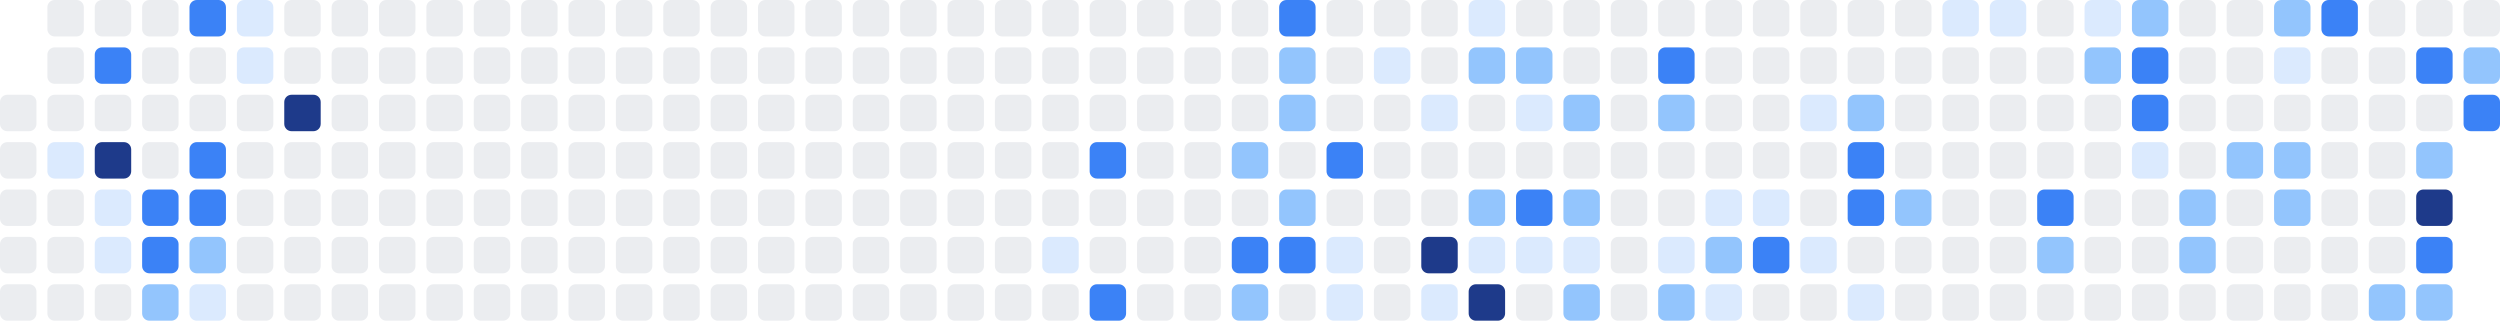
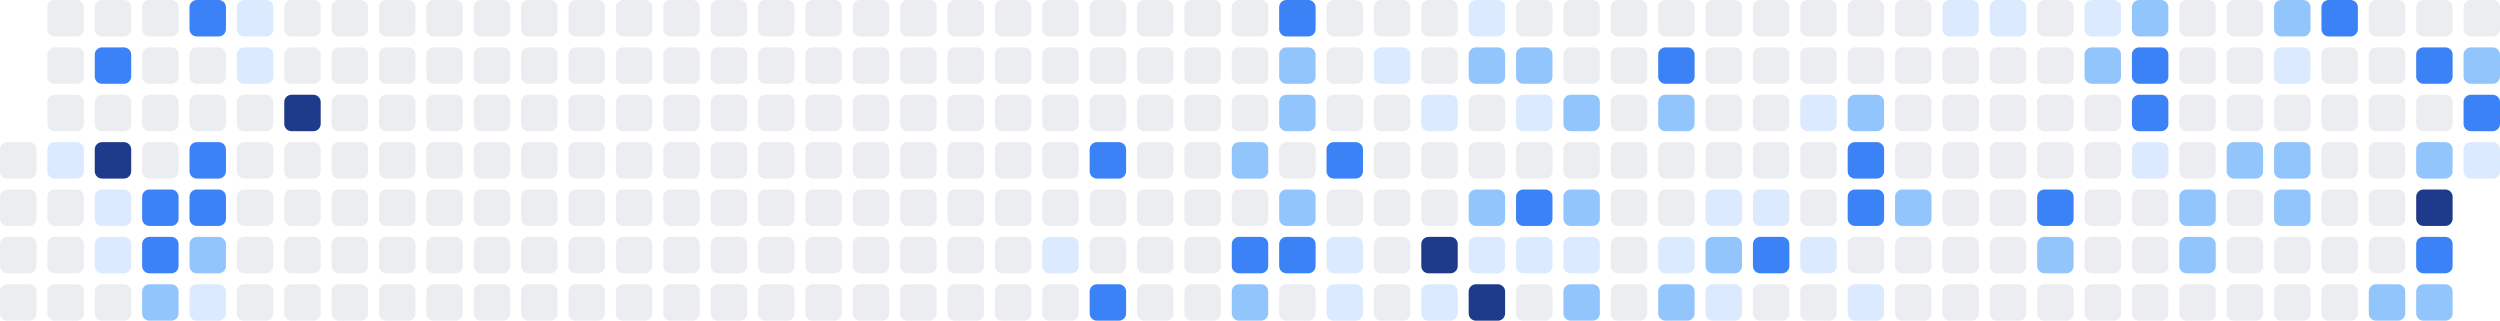
<svg xmlns="http://www.w3.org/2000/svg" width="686" height="88" viewBox="0 0 686 88" role="img" aria-label="Shikimori activity heatmap">
-   <rect x="0" y="26" width="10" height="10" rx="2" ry="2" fill="#ebedf0" />
  <rect x="0" y="39" width="10" height="10" rx="2" ry="2" fill="#ebedf0" />
  <rect x="0" y="52" width="10" height="10" rx="2" ry="2" fill="#ebedf0" />
  <rect x="0" y="65" width="10" height="10" rx="2" ry="2" fill="#ebedf0" />
  <rect x="0" y="78" width="10" height="10" rx="2" ry="2" fill="#ebedf0" />
  <rect x="13" y="0" width="10" height="10" rx="2" ry="2" fill="#ebedf0" />
  <rect x="13" y="13" width="10" height="10" rx="2" ry="2" fill="#ebedf0" />
  <rect x="13" y="26" width="10" height="10" rx="2" ry="2" fill="#ebedf0" />
  <rect x="13" y="39" width="10" height="10" rx="2" ry="2" fill="#dbeafe" />
  <rect x="13" y="52" width="10" height="10" rx="2" ry="2" fill="#ebedf0" />
  <rect x="13" y="65" width="10" height="10" rx="2" ry="2" fill="#ebedf0" />
  <rect x="13" y="78" width="10" height="10" rx="2" ry="2" fill="#ebedf0" />
  <rect x="26" y="0" width="10" height="10" rx="2" ry="2" fill="#ebedf0" />
  <rect x="26" y="13" width="10" height="10" rx="2" ry="2" fill="#3b82f6" />
  <rect x="26" y="26" width="10" height="10" rx="2" ry="2" fill="#ebedf0" />
  <rect x="26" y="39" width="10" height="10" rx="2" ry="2" fill="#1e3a8a" />
  <rect x="26" y="52" width="10" height="10" rx="2" ry="2" fill="#dbeafe" />
  <rect x="26" y="65" width="10" height="10" rx="2" ry="2" fill="#dbeafe" />
  <rect x="26" y="78" width="10" height="10" rx="2" ry="2" fill="#ebedf0" />
  <rect x="39" y="0" width="10" height="10" rx="2" ry="2" fill="#ebedf0" />
  <rect x="39" y="13" width="10" height="10" rx="2" ry="2" fill="#ebedf0" />
  <rect x="39" y="26" width="10" height="10" rx="2" ry="2" fill="#ebedf0" />
  <rect x="39" y="39" width="10" height="10" rx="2" ry="2" fill="#ebedf0" />
  <rect x="39" y="52" width="10" height="10" rx="2" ry="2" fill="#3b82f6" />
  <rect x="39" y="65" width="10" height="10" rx="2" ry="2" fill="#3b82f6" />
  <rect x="39" y="78" width="10" height="10" rx="2" ry="2" fill="#93c5fd" />
  <rect x="52" y="0" width="10" height="10" rx="2" ry="2" fill="#3b82f6" />
  <rect x="52" y="13" width="10" height="10" rx="2" ry="2" fill="#ebedf0" />
  <rect x="52" y="26" width="10" height="10" rx="2" ry="2" fill="#ebedf0" />
  <rect x="52" y="39" width="10" height="10" rx="2" ry="2" fill="#3b82f6" />
  <rect x="52" y="52" width="10" height="10" rx="2" ry="2" fill="#3b82f6" />
  <rect x="52" y="65" width="10" height="10" rx="2" ry="2" fill="#93c5fd" />
  <rect x="52" y="78" width="10" height="10" rx="2" ry="2" fill="#dbeafe" />
  <rect x="65" y="0" width="10" height="10" rx="2" ry="2" fill="#dbeafe" />
  <rect x="65" y="13" width="10" height="10" rx="2" ry="2" fill="#dbeafe" />
  <rect x="65" y="26" width="10" height="10" rx="2" ry="2" fill="#ebedf0" />
  <rect x="65" y="39" width="10" height="10" rx="2" ry="2" fill="#ebedf0" />
  <rect x="65" y="52" width="10" height="10" rx="2" ry="2" fill="#ebedf0" />
  <rect x="65" y="65" width="10" height="10" rx="2" ry="2" fill="#ebedf0" />
  <rect x="65" y="78" width="10" height="10" rx="2" ry="2" fill="#ebedf0" />
  <rect x="78" y="0" width="10" height="10" rx="2" ry="2" fill="#ebedf0" />
  <rect x="78" y="13" width="10" height="10" rx="2" ry="2" fill="#ebedf0" />
  <rect x="78" y="26" width="10" height="10" rx="2" ry="2" fill="#1e3a8a" />
  <rect x="78" y="39" width="10" height="10" rx="2" ry="2" fill="#ebedf0" />
  <rect x="78" y="52" width="10" height="10" rx="2" ry="2" fill="#ebedf0" />
  <rect x="78" y="65" width="10" height="10" rx="2" ry="2" fill="#ebedf0" />
  <rect x="78" y="78" width="10" height="10" rx="2" ry="2" fill="#ebedf0" />
  <rect x="91" y="0" width="10" height="10" rx="2" ry="2" fill="#ebedf0" />
  <rect x="91" y="13" width="10" height="10" rx="2" ry="2" fill="#ebedf0" />
  <rect x="91" y="26" width="10" height="10" rx="2" ry="2" fill="#ebedf0" />
  <rect x="91" y="39" width="10" height="10" rx="2" ry="2" fill="#ebedf0" />
  <rect x="91" y="52" width="10" height="10" rx="2" ry="2" fill="#ebedf0" />
  <rect x="91" y="65" width="10" height="10" rx="2" ry="2" fill="#ebedf0" />
  <rect x="91" y="78" width="10" height="10" rx="2" ry="2" fill="#ebedf0" />
  <rect x="104" y="0" width="10" height="10" rx="2" ry="2" fill="#ebedf0" />
  <rect x="104" y="13" width="10" height="10" rx="2" ry="2" fill="#ebedf0" />
  <rect x="104" y="26" width="10" height="10" rx="2" ry="2" fill="#ebedf0" />
  <rect x="104" y="39" width="10" height="10" rx="2" ry="2" fill="#ebedf0" />
  <rect x="104" y="52" width="10" height="10" rx="2" ry="2" fill="#ebedf0" />
  <rect x="104" y="65" width="10" height="10" rx="2" ry="2" fill="#ebedf0" />
  <rect x="104" y="78" width="10" height="10" rx="2" ry="2" fill="#ebedf0" />
  <rect x="117" y="0" width="10" height="10" rx="2" ry="2" fill="#ebedf0" />
  <rect x="117" y="13" width="10" height="10" rx="2" ry="2" fill="#ebedf0" />
  <rect x="117" y="26" width="10" height="10" rx="2" ry="2" fill="#ebedf0" />
  <rect x="117" y="39" width="10" height="10" rx="2" ry="2" fill="#ebedf0" />
  <rect x="117" y="52" width="10" height="10" rx="2" ry="2" fill="#ebedf0" />
  <rect x="117" y="65" width="10" height="10" rx="2" ry="2" fill="#ebedf0" />
  <rect x="117" y="78" width="10" height="10" rx="2" ry="2" fill="#ebedf0" />
  <rect x="130" y="0" width="10" height="10" rx="2" ry="2" fill="#ebedf0" />
  <rect x="130" y="13" width="10" height="10" rx="2" ry="2" fill="#ebedf0" />
  <rect x="130" y="26" width="10" height="10" rx="2" ry="2" fill="#ebedf0" />
  <rect x="130" y="39" width="10" height="10" rx="2" ry="2" fill="#ebedf0" />
  <rect x="130" y="52" width="10" height="10" rx="2" ry="2" fill="#ebedf0" />
  <rect x="130" y="65" width="10" height="10" rx="2" ry="2" fill="#ebedf0" />
  <rect x="130" y="78" width="10" height="10" rx="2" ry="2" fill="#ebedf0" />
  <rect x="143" y="0" width="10" height="10" rx="2" ry="2" fill="#ebedf0" />
  <rect x="143" y="13" width="10" height="10" rx="2" ry="2" fill="#ebedf0" />
  <rect x="143" y="26" width="10" height="10" rx="2" ry="2" fill="#ebedf0" />
  <rect x="143" y="39" width="10" height="10" rx="2" ry="2" fill="#ebedf0" />
  <rect x="143" y="52" width="10" height="10" rx="2" ry="2" fill="#ebedf0" />
  <rect x="143" y="65" width="10" height="10" rx="2" ry="2" fill="#ebedf0" />
  <rect x="143" y="78" width="10" height="10" rx="2" ry="2" fill="#ebedf0" />
  <rect x="156" y="0" width="10" height="10" rx="2" ry="2" fill="#ebedf0" />
  <rect x="156" y="13" width="10" height="10" rx="2" ry="2" fill="#ebedf0" />
  <rect x="156" y="26" width="10" height="10" rx="2" ry="2" fill="#ebedf0" />
  <rect x="156" y="39" width="10" height="10" rx="2" ry="2" fill="#ebedf0" />
  <rect x="156" y="52" width="10" height="10" rx="2" ry="2" fill="#ebedf0" />
  <rect x="156" y="65" width="10" height="10" rx="2" ry="2" fill="#ebedf0" />
  <rect x="156" y="78" width="10" height="10" rx="2" ry="2" fill="#ebedf0" />
  <rect x="169" y="0" width="10" height="10" rx="2" ry="2" fill="#ebedf0" />
  <rect x="169" y="13" width="10" height="10" rx="2" ry="2" fill="#ebedf0" />
  <rect x="169" y="26" width="10" height="10" rx="2" ry="2" fill="#ebedf0" />
  <rect x="169" y="39" width="10" height="10" rx="2" ry="2" fill="#ebedf0" />
  <rect x="169" y="52" width="10" height="10" rx="2" ry="2" fill="#ebedf0" />
  <rect x="169" y="65" width="10" height="10" rx="2" ry="2" fill="#ebedf0" />
  <rect x="169" y="78" width="10" height="10" rx="2" ry="2" fill="#ebedf0" />
  <rect x="182" y="0" width="10" height="10" rx="2" ry="2" fill="#ebedf0" />
  <rect x="182" y="13" width="10" height="10" rx="2" ry="2" fill="#ebedf0" />
  <rect x="182" y="26" width="10" height="10" rx="2" ry="2" fill="#ebedf0" />
  <rect x="182" y="39" width="10" height="10" rx="2" ry="2" fill="#ebedf0" />
  <rect x="182" y="52" width="10" height="10" rx="2" ry="2" fill="#ebedf0" />
  <rect x="182" y="65" width="10" height="10" rx="2" ry="2" fill="#ebedf0" />
  <rect x="182" y="78" width="10" height="10" rx="2" ry="2" fill="#ebedf0" />
  <rect x="195" y="0" width="10" height="10" rx="2" ry="2" fill="#ebedf0" />
  <rect x="195" y="13" width="10" height="10" rx="2" ry="2" fill="#ebedf0" />
  <rect x="195" y="26" width="10" height="10" rx="2" ry="2" fill="#ebedf0" />
  <rect x="195" y="39" width="10" height="10" rx="2" ry="2" fill="#ebedf0" />
  <rect x="195" y="52" width="10" height="10" rx="2" ry="2" fill="#ebedf0" />
  <rect x="195" y="65" width="10" height="10" rx="2" ry="2" fill="#ebedf0" />
  <rect x="195" y="78" width="10" height="10" rx="2" ry="2" fill="#ebedf0" />
  <rect x="208" y="0" width="10" height="10" rx="2" ry="2" fill="#ebedf0" />
  <rect x="208" y="13" width="10" height="10" rx="2" ry="2" fill="#ebedf0" />
  <rect x="208" y="26" width="10" height="10" rx="2" ry="2" fill="#ebedf0" />
  <rect x="208" y="39" width="10" height="10" rx="2" ry="2" fill="#ebedf0" />
  <rect x="208" y="52" width="10" height="10" rx="2" ry="2" fill="#ebedf0" />
  <rect x="208" y="65" width="10" height="10" rx="2" ry="2" fill="#ebedf0" />
  <rect x="208" y="78" width="10" height="10" rx="2" ry="2" fill="#ebedf0" />
  <rect x="221" y="0" width="10" height="10" rx="2" ry="2" fill="#ebedf0" />
  <rect x="221" y="13" width="10" height="10" rx="2" ry="2" fill="#ebedf0" />
  <rect x="221" y="26" width="10" height="10" rx="2" ry="2" fill="#ebedf0" />
  <rect x="221" y="39" width="10" height="10" rx="2" ry="2" fill="#ebedf0" />
  <rect x="221" y="52" width="10" height="10" rx="2" ry="2" fill="#ebedf0" />
  <rect x="221" y="65" width="10" height="10" rx="2" ry="2" fill="#ebedf0" />
  <rect x="221" y="78" width="10" height="10" rx="2" ry="2" fill="#ebedf0" />
  <rect x="234" y="0" width="10" height="10" rx="2" ry="2" fill="#ebedf0" />
  <rect x="234" y="13" width="10" height="10" rx="2" ry="2" fill="#ebedf0" />
  <rect x="234" y="26" width="10" height="10" rx="2" ry="2" fill="#ebedf0" />
  <rect x="234" y="39" width="10" height="10" rx="2" ry="2" fill="#ebedf0" />
  <rect x="234" y="52" width="10" height="10" rx="2" ry="2" fill="#ebedf0" />
  <rect x="234" y="65" width="10" height="10" rx="2" ry="2" fill="#ebedf0" />
  <rect x="234" y="78" width="10" height="10" rx="2" ry="2" fill="#ebedf0" />
  <rect x="247" y="0" width="10" height="10" rx="2" ry="2" fill="#ebedf0" />
  <rect x="247" y="13" width="10" height="10" rx="2" ry="2" fill="#ebedf0" />
  <rect x="247" y="26" width="10" height="10" rx="2" ry="2" fill="#ebedf0" />
  <rect x="247" y="39" width="10" height="10" rx="2" ry="2" fill="#ebedf0" />
  <rect x="247" y="52" width="10" height="10" rx="2" ry="2" fill="#ebedf0" />
  <rect x="247" y="65" width="10" height="10" rx="2" ry="2" fill="#ebedf0" />
  <rect x="247" y="78" width="10" height="10" rx="2" ry="2" fill="#ebedf0" />
  <rect x="260" y="0" width="10" height="10" rx="2" ry="2" fill="#ebedf0" />
  <rect x="260" y="13" width="10" height="10" rx="2" ry="2" fill="#ebedf0" />
  <rect x="260" y="26" width="10" height="10" rx="2" ry="2" fill="#ebedf0" />
  <rect x="260" y="39" width="10" height="10" rx="2" ry="2" fill="#ebedf0" />
  <rect x="260" y="52" width="10" height="10" rx="2" ry="2" fill="#ebedf0" />
  <rect x="260" y="65" width="10" height="10" rx="2" ry="2" fill="#ebedf0" />
  <rect x="260" y="78" width="10" height="10" rx="2" ry="2" fill="#ebedf0" />
  <rect x="273" y="0" width="10" height="10" rx="2" ry="2" fill="#ebedf0" />
  <rect x="273" y="13" width="10" height="10" rx="2" ry="2" fill="#ebedf0" />
  <rect x="273" y="26" width="10" height="10" rx="2" ry="2" fill="#ebedf0" />
  <rect x="273" y="39" width="10" height="10" rx="2" ry="2" fill="#ebedf0" />
  <rect x="273" y="52" width="10" height="10" rx="2" ry="2" fill="#ebedf0" />
  <rect x="273" y="65" width="10" height="10" rx="2" ry="2" fill="#ebedf0" />
  <rect x="273" y="78" width="10" height="10" rx="2" ry="2" fill="#ebedf0" />
  <rect x="286" y="0" width="10" height="10" rx="2" ry="2" fill="#ebedf0" />
  <rect x="286" y="13" width="10" height="10" rx="2" ry="2" fill="#ebedf0" />
  <rect x="286" y="26" width="10" height="10" rx="2" ry="2" fill="#ebedf0" />
  <rect x="286" y="39" width="10" height="10" rx="2" ry="2" fill="#ebedf0" />
  <rect x="286" y="52" width="10" height="10" rx="2" ry="2" fill="#ebedf0" />
  <rect x="286" y="65" width="10" height="10" rx="2" ry="2" fill="#dbeafe" />
  <rect x="286" y="78" width="10" height="10" rx="2" ry="2" fill="#ebedf0" />
  <rect x="299" y="0" width="10" height="10" rx="2" ry="2" fill="#ebedf0" />
  <rect x="299" y="13" width="10" height="10" rx="2" ry="2" fill="#ebedf0" />
  <rect x="299" y="26" width="10" height="10" rx="2" ry="2" fill="#ebedf0" />
  <rect x="299" y="39" width="10" height="10" rx="2" ry="2" fill="#3b82f6" />
  <rect x="299" y="52" width="10" height="10" rx="2" ry="2" fill="#ebedf0" />
  <rect x="299" y="65" width="10" height="10" rx="2" ry="2" fill="#ebedf0" />
  <rect x="299" y="78" width="10" height="10" rx="2" ry="2" fill="#3b82f6" />
  <rect x="312" y="0" width="10" height="10" rx="2" ry="2" fill="#ebedf0" />
  <rect x="312" y="13" width="10" height="10" rx="2" ry="2" fill="#ebedf0" />
  <rect x="312" y="26" width="10" height="10" rx="2" ry="2" fill="#ebedf0" />
  <rect x="312" y="39" width="10" height="10" rx="2" ry="2" fill="#ebedf0" />
  <rect x="312" y="52" width="10" height="10" rx="2" ry="2" fill="#ebedf0" />
  <rect x="312" y="65" width="10" height="10" rx="2" ry="2" fill="#ebedf0" />
  <rect x="312" y="78" width="10" height="10" rx="2" ry="2" fill="#ebedf0" />
  <rect x="325" y="0" width="10" height="10" rx="2" ry="2" fill="#ebedf0" />
  <rect x="325" y="13" width="10" height="10" rx="2" ry="2" fill="#ebedf0" />
  <rect x="325" y="26" width="10" height="10" rx="2" ry="2" fill="#ebedf0" />
  <rect x="325" y="39" width="10" height="10" rx="2" ry="2" fill="#ebedf0" />
  <rect x="325" y="52" width="10" height="10" rx="2" ry="2" fill="#ebedf0" />
  <rect x="325" y="65" width="10" height="10" rx="2" ry="2" fill="#ebedf0" />
  <rect x="325" y="78" width="10" height="10" rx="2" ry="2" fill="#ebedf0" />
  <rect x="338" y="0" width="10" height="10" rx="2" ry="2" fill="#ebedf0" />
  <rect x="338" y="13" width="10" height="10" rx="2" ry="2" fill="#ebedf0" />
  <rect x="338" y="26" width="10" height="10" rx="2" ry="2" fill="#ebedf0" />
  <rect x="338" y="39" width="10" height="10" rx="2" ry="2" fill="#93c5fd" />
  <rect x="338" y="52" width="10" height="10" rx="2" ry="2" fill="#ebedf0" />
  <rect x="338" y="65" width="10" height="10" rx="2" ry="2" fill="#3b82f6" />
  <rect x="338" y="78" width="10" height="10" rx="2" ry="2" fill="#93c5fd" />
  <rect x="351" y="0" width="10" height="10" rx="2" ry="2" fill="#3b82f6" />
  <rect x="351" y="13" width="10" height="10" rx="2" ry="2" fill="#93c5fd" />
  <rect x="351" y="26" width="10" height="10" rx="2" ry="2" fill="#93c5fd" />
  <rect x="351" y="39" width="10" height="10" rx="2" ry="2" fill="#ebedf0" />
  <rect x="351" y="52" width="10" height="10" rx="2" ry="2" fill="#93c5fd" />
  <rect x="351" y="65" width="10" height="10" rx="2" ry="2" fill="#3b82f6" />
  <rect x="351" y="78" width="10" height="10" rx="2" ry="2" fill="#ebedf0" />
  <rect x="364" y="0" width="10" height="10" rx="2" ry="2" fill="#ebedf0" />
  <rect x="364" y="13" width="10" height="10" rx="2" ry="2" fill="#ebedf0" />
  <rect x="364" y="26" width="10" height="10" rx="2" ry="2" fill="#ebedf0" />
  <rect x="364" y="39" width="10" height="10" rx="2" ry="2" fill="#3b82f6" />
  <rect x="364" y="52" width="10" height="10" rx="2" ry="2" fill="#ebedf0" />
  <rect x="364" y="65" width="10" height="10" rx="2" ry="2" fill="#dbeafe" />
  <rect x="364" y="78" width="10" height="10" rx="2" ry="2" fill="#dbeafe" />
  <rect x="377" y="0" width="10" height="10" rx="2" ry="2" fill="#ebedf0" />
  <rect x="377" y="13" width="10" height="10" rx="2" ry="2" fill="#dbeafe" />
  <rect x="377" y="26" width="10" height="10" rx="2" ry="2" fill="#ebedf0" />
  <rect x="377" y="39" width="10" height="10" rx="2" ry="2" fill="#ebedf0" />
  <rect x="377" y="52" width="10" height="10" rx="2" ry="2" fill="#ebedf0" />
  <rect x="377" y="65" width="10" height="10" rx="2" ry="2" fill="#ebedf0" />
  <rect x="377" y="78" width="10" height="10" rx="2" ry="2" fill="#ebedf0" />
  <rect x="390" y="0" width="10" height="10" rx="2" ry="2" fill="#ebedf0" />
  <rect x="390" y="13" width="10" height="10" rx="2" ry="2" fill="#ebedf0" />
  <rect x="390" y="26" width="10" height="10" rx="2" ry="2" fill="#dbeafe" />
  <rect x="390" y="39" width="10" height="10" rx="2" ry="2" fill="#ebedf0" />
  <rect x="390" y="52" width="10" height="10" rx="2" ry="2" fill="#ebedf0" />
  <rect x="390" y="65" width="10" height="10" rx="2" ry="2" fill="#1e3a8a" />
  <rect x="390" y="78" width="10" height="10" rx="2" ry="2" fill="#dbeafe" />
  <rect x="403" y="0" width="10" height="10" rx="2" ry="2" fill="#dbeafe" />
  <rect x="403" y="13" width="10" height="10" rx="2" ry="2" fill="#93c5fd" />
  <rect x="403" y="26" width="10" height="10" rx="2" ry="2" fill="#ebedf0" />
  <rect x="403" y="39" width="10" height="10" rx="2" ry="2" fill="#ebedf0" />
  <rect x="403" y="52" width="10" height="10" rx="2" ry="2" fill="#93c5fd" />
  <rect x="403" y="65" width="10" height="10" rx="2" ry="2" fill="#dbeafe" />
  <rect x="403" y="78" width="10" height="10" rx="2" ry="2" fill="#1e3a8a" />
  <rect x="416" y="0" width="10" height="10" rx="2" ry="2" fill="#ebedf0" />
  <rect x="416" y="13" width="10" height="10" rx="2" ry="2" fill="#93c5fd" />
  <rect x="416" y="26" width="10" height="10" rx="2" ry="2" fill="#dbeafe" />
  <rect x="416" y="39" width="10" height="10" rx="2" ry="2" fill="#ebedf0" />
  <rect x="416" y="52" width="10" height="10" rx="2" ry="2" fill="#3b82f6" />
  <rect x="416" y="65" width="10" height="10" rx="2" ry="2" fill="#dbeafe" />
  <rect x="416" y="78" width="10" height="10" rx="2" ry="2" fill="#ebedf0" />
  <rect x="429" y="0" width="10" height="10" rx="2" ry="2" fill="#ebedf0" />
  <rect x="429" y="13" width="10" height="10" rx="2" ry="2" fill="#ebedf0" />
  <rect x="429" y="26" width="10" height="10" rx="2" ry="2" fill="#93c5fd" />
  <rect x="429" y="39" width="10" height="10" rx="2" ry="2" fill="#ebedf0" />
  <rect x="429" y="52" width="10" height="10" rx="2" ry="2" fill="#93c5fd" />
  <rect x="429" y="65" width="10" height="10" rx="2" ry="2" fill="#dbeafe" />
  <rect x="429" y="78" width="10" height="10" rx="2" ry="2" fill="#93c5fd" />
  <rect x="442" y="0" width="10" height="10" rx="2" ry="2" fill="#ebedf0" />
  <rect x="442" y="13" width="10" height="10" rx="2" ry="2" fill="#ebedf0" />
  <rect x="442" y="26" width="10" height="10" rx="2" ry="2" fill="#ebedf0" />
  <rect x="442" y="39" width="10" height="10" rx="2" ry="2" fill="#ebedf0" />
  <rect x="442" y="52" width="10" height="10" rx="2" ry="2" fill="#ebedf0" />
  <rect x="442" y="65" width="10" height="10" rx="2" ry="2" fill="#ebedf0" />
  <rect x="442" y="78" width="10" height="10" rx="2" ry="2" fill="#ebedf0" />
  <rect x="455" y="0" width="10" height="10" rx="2" ry="2" fill="#ebedf0" />
  <rect x="455" y="13" width="10" height="10" rx="2" ry="2" fill="#3b82f6" />
  <rect x="455" y="26" width="10" height="10" rx="2" ry="2" fill="#93c5fd" />
  <rect x="455" y="39" width="10" height="10" rx="2" ry="2" fill="#ebedf0" />
  <rect x="455" y="52" width="10" height="10" rx="2" ry="2" fill="#ebedf0" />
  <rect x="455" y="65" width="10" height="10" rx="2" ry="2" fill="#dbeafe" />
  <rect x="455" y="78" width="10" height="10" rx="2" ry="2" fill="#93c5fd" />
  <rect x="468" y="0" width="10" height="10" rx="2" ry="2" fill="#ebedf0" />
  <rect x="468" y="13" width="10" height="10" rx="2" ry="2" fill="#ebedf0" />
  <rect x="468" y="26" width="10" height="10" rx="2" ry="2" fill="#ebedf0" />
  <rect x="468" y="39" width="10" height="10" rx="2" ry="2" fill="#ebedf0" />
  <rect x="468" y="52" width="10" height="10" rx="2" ry="2" fill="#dbeafe" />
  <rect x="468" y="65" width="10" height="10" rx="2" ry="2" fill="#93c5fd" />
  <rect x="468" y="78" width="10" height="10" rx="2" ry="2" fill="#dbeafe" />
  <rect x="481" y="0" width="10" height="10" rx="2" ry="2" fill="#ebedf0" />
  <rect x="481" y="13" width="10" height="10" rx="2" ry="2" fill="#ebedf0" />
  <rect x="481" y="26" width="10" height="10" rx="2" ry="2" fill="#ebedf0" />
  <rect x="481" y="39" width="10" height="10" rx="2" ry="2" fill="#ebedf0" />
  <rect x="481" y="52" width="10" height="10" rx="2" ry="2" fill="#dbeafe" />
  <rect x="481" y="65" width="10" height="10" rx="2" ry="2" fill="#3b82f6" />
  <rect x="481" y="78" width="10" height="10" rx="2" ry="2" fill="#ebedf0" />
  <rect x="494" y="0" width="10" height="10" rx="2" ry="2" fill="#ebedf0" />
  <rect x="494" y="13" width="10" height="10" rx="2" ry="2" fill="#ebedf0" />
  <rect x="494" y="26" width="10" height="10" rx="2" ry="2" fill="#dbeafe" />
  <rect x="494" y="39" width="10" height="10" rx="2" ry="2" fill="#ebedf0" />
  <rect x="494" y="52" width="10" height="10" rx="2" ry="2" fill="#ebedf0" />
  <rect x="494" y="65" width="10" height="10" rx="2" ry="2" fill="#dbeafe" />
  <rect x="494" y="78" width="10" height="10" rx="2" ry="2" fill="#ebedf0" />
  <rect x="507" y="0" width="10" height="10" rx="2" ry="2" fill="#ebedf0" />
  <rect x="507" y="13" width="10" height="10" rx="2" ry="2" fill="#ebedf0" />
  <rect x="507" y="26" width="10" height="10" rx="2" ry="2" fill="#93c5fd" />
  <rect x="507" y="39" width="10" height="10" rx="2" ry="2" fill="#3b82f6" />
  <rect x="507" y="52" width="10" height="10" rx="2" ry="2" fill="#3b82f6" />
  <rect x="507" y="65" width="10" height="10" rx="2" ry="2" fill="#ebedf0" />
  <rect x="507" y="78" width="10" height="10" rx="2" ry="2" fill="#dbeafe" />
  <rect x="520" y="0" width="10" height="10" rx="2" ry="2" fill="#ebedf0" />
  <rect x="520" y="13" width="10" height="10" rx="2" ry="2" fill="#ebedf0" />
  <rect x="520" y="26" width="10" height="10" rx="2" ry="2" fill="#ebedf0" />
  <rect x="520" y="39" width="10" height="10" rx="2" ry="2" fill="#ebedf0" />
  <rect x="520" y="52" width="10" height="10" rx="2" ry="2" fill="#93c5fd" />
  <rect x="520" y="65" width="10" height="10" rx="2" ry="2" fill="#ebedf0" />
  <rect x="520" y="78" width="10" height="10" rx="2" ry="2" fill="#ebedf0" />
  <rect x="533" y="0" width="10" height="10" rx="2" ry="2" fill="#dbeafe" />
  <rect x="533" y="13" width="10" height="10" rx="2" ry="2" fill="#ebedf0" />
  <rect x="533" y="26" width="10" height="10" rx="2" ry="2" fill="#ebedf0" />
  <rect x="533" y="39" width="10" height="10" rx="2" ry="2" fill="#ebedf0" />
  <rect x="533" y="52" width="10" height="10" rx="2" ry="2" fill="#ebedf0" />
  <rect x="533" y="65" width="10" height="10" rx="2" ry="2" fill="#ebedf0" />
  <rect x="533" y="78" width="10" height="10" rx="2" ry="2" fill="#ebedf0" />
  <rect x="546" y="0" width="10" height="10" rx="2" ry="2" fill="#dbeafe" />
  <rect x="546" y="13" width="10" height="10" rx="2" ry="2" fill="#ebedf0" />
  <rect x="546" y="26" width="10" height="10" rx="2" ry="2" fill="#ebedf0" />
  <rect x="546" y="39" width="10" height="10" rx="2" ry="2" fill="#ebedf0" />
  <rect x="546" y="52" width="10" height="10" rx="2" ry="2" fill="#ebedf0" />
  <rect x="546" y="65" width="10" height="10" rx="2" ry="2" fill="#ebedf0" />
  <rect x="546" y="78" width="10" height="10" rx="2" ry="2" fill="#ebedf0" />
  <rect x="559" y="0" width="10" height="10" rx="2" ry="2" fill="#ebedf0" />
  <rect x="559" y="13" width="10" height="10" rx="2" ry="2" fill="#ebedf0" />
  <rect x="559" y="26" width="10" height="10" rx="2" ry="2" fill="#ebedf0" />
  <rect x="559" y="39" width="10" height="10" rx="2" ry="2" fill="#ebedf0" />
  <rect x="559" y="52" width="10" height="10" rx="2" ry="2" fill="#3b82f6" />
  <rect x="559" y="65" width="10" height="10" rx="2" ry="2" fill="#93c5fd" />
  <rect x="559" y="78" width="10" height="10" rx="2" ry="2" fill="#ebedf0" />
  <rect x="572" y="0" width="10" height="10" rx="2" ry="2" fill="#dbeafe" />
  <rect x="572" y="13" width="10" height="10" rx="2" ry="2" fill="#93c5fd" />
  <rect x="572" y="26" width="10" height="10" rx="2" ry="2" fill="#ebedf0" />
  <rect x="572" y="39" width="10" height="10" rx="2" ry="2" fill="#ebedf0" />
  <rect x="572" y="52" width="10" height="10" rx="2" ry="2" fill="#ebedf0" />
  <rect x="572" y="65" width="10" height="10" rx="2" ry="2" fill="#ebedf0" />
  <rect x="572" y="78" width="10" height="10" rx="2" ry="2" fill="#ebedf0" />
  <rect x="585" y="0" width="10" height="10" rx="2" ry="2" fill="#93c5fd" />
  <rect x="585" y="13" width="10" height="10" rx="2" ry="2" fill="#3b82f6" />
  <rect x="585" y="26" width="10" height="10" rx="2" ry="2" fill="#3b82f6" />
  <rect x="585" y="39" width="10" height="10" rx="2" ry="2" fill="#dbeafe" />
  <rect x="585" y="52" width="10" height="10" rx="2" ry="2" fill="#ebedf0" />
  <rect x="585" y="65" width="10" height="10" rx="2" ry="2" fill="#ebedf0" />
  <rect x="585" y="78" width="10" height="10" rx="2" ry="2" fill="#ebedf0" />
  <rect x="598" y="0" width="10" height="10" rx="2" ry="2" fill="#ebedf0" />
  <rect x="598" y="13" width="10" height="10" rx="2" ry="2" fill="#ebedf0" />
  <rect x="598" y="26" width="10" height="10" rx="2" ry="2" fill="#ebedf0" />
  <rect x="598" y="39" width="10" height="10" rx="2" ry="2" fill="#ebedf0" />
  <rect x="598" y="52" width="10" height="10" rx="2" ry="2" fill="#93c5fd" />
  <rect x="598" y="65" width="10" height="10" rx="2" ry="2" fill="#93c5fd" />
  <rect x="598" y="78" width="10" height="10" rx="2" ry="2" fill="#ebedf0" />
  <rect x="611" y="0" width="10" height="10" rx="2" ry="2" fill="#ebedf0" />
  <rect x="611" y="13" width="10" height="10" rx="2" ry="2" fill="#ebedf0" />
  <rect x="611" y="26" width="10" height="10" rx="2" ry="2" fill="#ebedf0" />
  <rect x="611" y="39" width="10" height="10" rx="2" ry="2" fill="#93c5fd" />
  <rect x="611" y="52" width="10" height="10" rx="2" ry="2" fill="#ebedf0" />
  <rect x="611" y="65" width="10" height="10" rx="2" ry="2" fill="#ebedf0" />
  <rect x="611" y="78" width="10" height="10" rx="2" ry="2" fill="#ebedf0" />
  <rect x="624" y="0" width="10" height="10" rx="2" ry="2" fill="#93c5fd" />
  <rect x="624" y="13" width="10" height="10" rx="2" ry="2" fill="#dbeafe" />
  <rect x="624" y="26" width="10" height="10" rx="2" ry="2" fill="#ebedf0" />
  <rect x="624" y="39" width="10" height="10" rx="2" ry="2" fill="#93c5fd" />
  <rect x="624" y="52" width="10" height="10" rx="2" ry="2" fill="#93c5fd" />
  <rect x="624" y="65" width="10" height="10" rx="2" ry="2" fill="#ebedf0" />
  <rect x="624" y="78" width="10" height="10" rx="2" ry="2" fill="#ebedf0" />
  <rect x="637" y="0" width="10" height="10" rx="2" ry="2" fill="#3b82f6" />
  <rect x="637" y="13" width="10" height="10" rx="2" ry="2" fill="#ebedf0" />
  <rect x="637" y="26" width="10" height="10" rx="2" ry="2" fill="#ebedf0" />
  <rect x="637" y="39" width="10" height="10" rx="2" ry="2" fill="#ebedf0" />
  <rect x="637" y="52" width="10" height="10" rx="2" ry="2" fill="#ebedf0" />
  <rect x="637" y="65" width="10" height="10" rx="2" ry="2" fill="#ebedf0" />
  <rect x="637" y="78" width="10" height="10" rx="2" ry="2" fill="#ebedf0" />
  <rect x="650" y="0" width="10" height="10" rx="2" ry="2" fill="#ebedf0" />
  <rect x="650" y="13" width="10" height="10" rx="2" ry="2" fill="#ebedf0" />
  <rect x="650" y="26" width="10" height="10" rx="2" ry="2" fill="#ebedf0" />
  <rect x="650" y="39" width="10" height="10" rx="2" ry="2" fill="#ebedf0" />
  <rect x="650" y="52" width="10" height="10" rx="2" ry="2" fill="#ebedf0" />
  <rect x="650" y="65" width="10" height="10" rx="2" ry="2" fill="#ebedf0" />
  <rect x="650" y="78" width="10" height="10" rx="2" ry="2" fill="#93c5fd" />
  <rect x="663" y="0" width="10" height="10" rx="2" ry="2" fill="#ebedf0" />
  <rect x="663" y="13" width="10" height="10" rx="2" ry="2" fill="#3b82f6" />
  <rect x="663" y="26" width="10" height="10" rx="2" ry="2" fill="#ebedf0" />
  <rect x="663" y="39" width="10" height="10" rx="2" ry="2" fill="#93c5fd" />
  <rect x="663" y="52" width="10" height="10" rx="2" ry="2" fill="#1e3a8a" />
  <rect x="663" y="65" width="10" height="10" rx="2" ry="2" fill="#3b82f6" />
  <rect x="663" y="78" width="10" height="10" rx="2" ry="2" fill="#93c5fd" />
  <rect x="676" y="0" width="10" height="10" rx="2" ry="2" fill="#ebedf0" />
  <rect x="676" y="13" width="10" height="10" rx="2" ry="2" fill="#93c5fd" />
  <rect x="676" y="26" width="10" height="10" rx="2" ry="2" fill="#3b82f6" />
+   <rect x="676" y="39" width="10" height="10" rx="2" ry="2" fill="#dbeafe" />
</svg>
